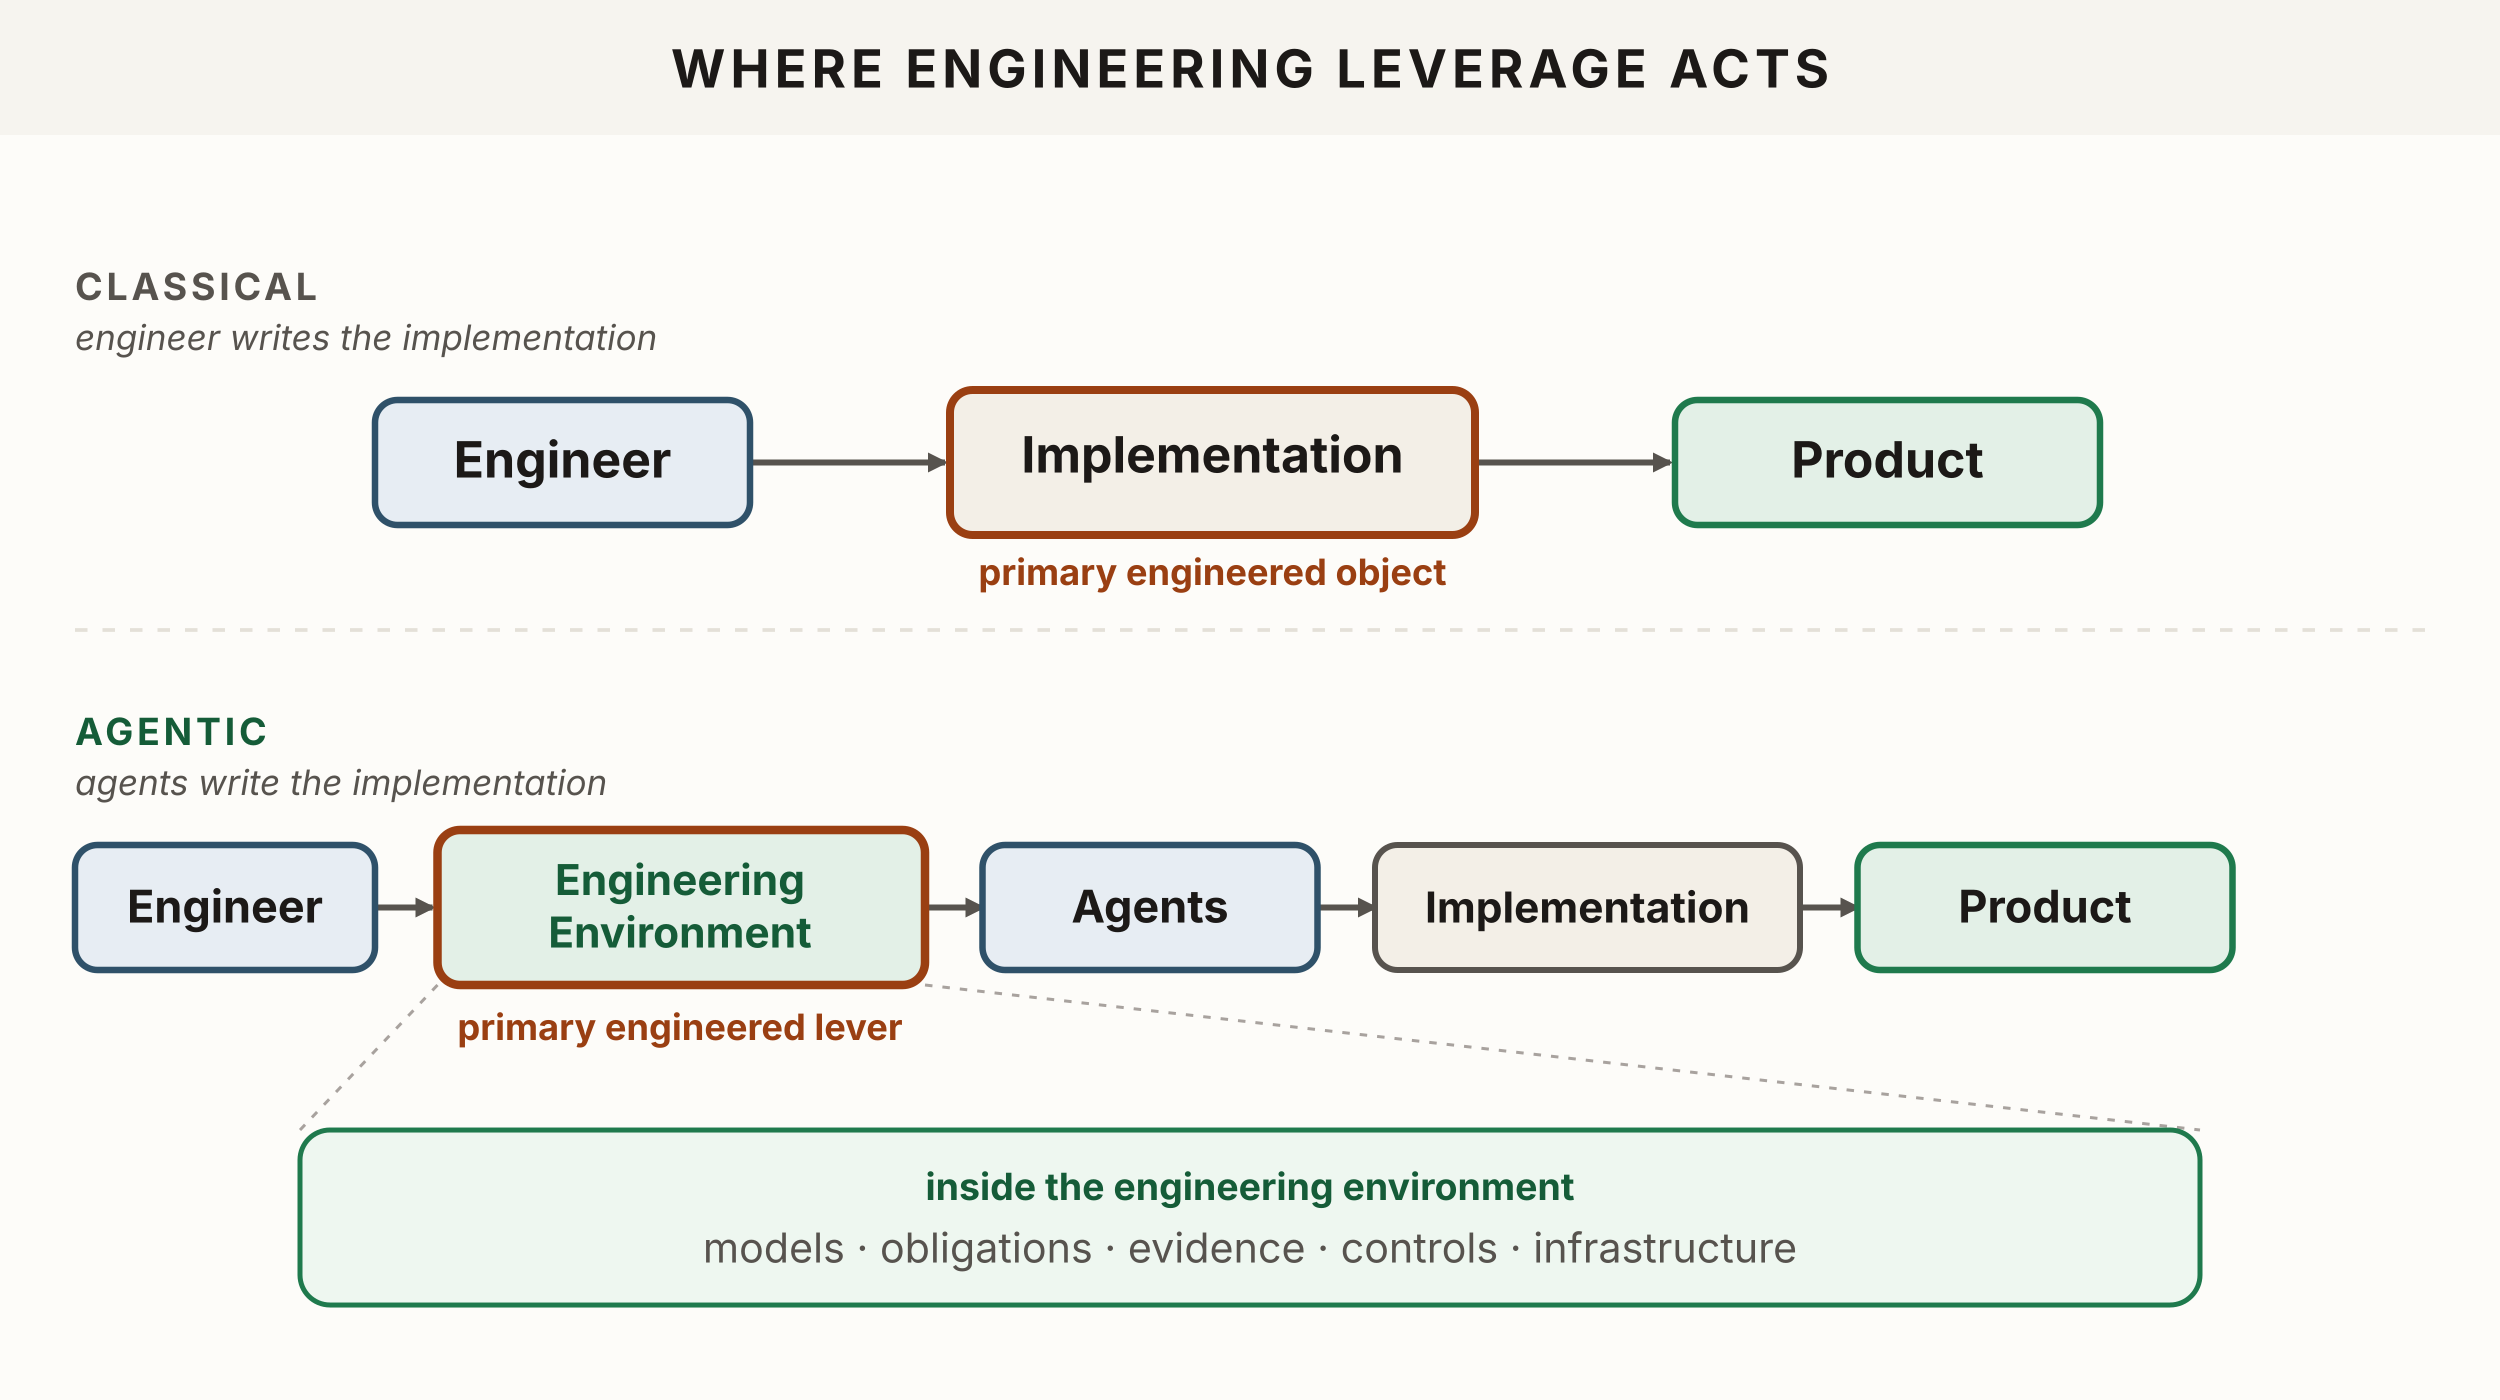
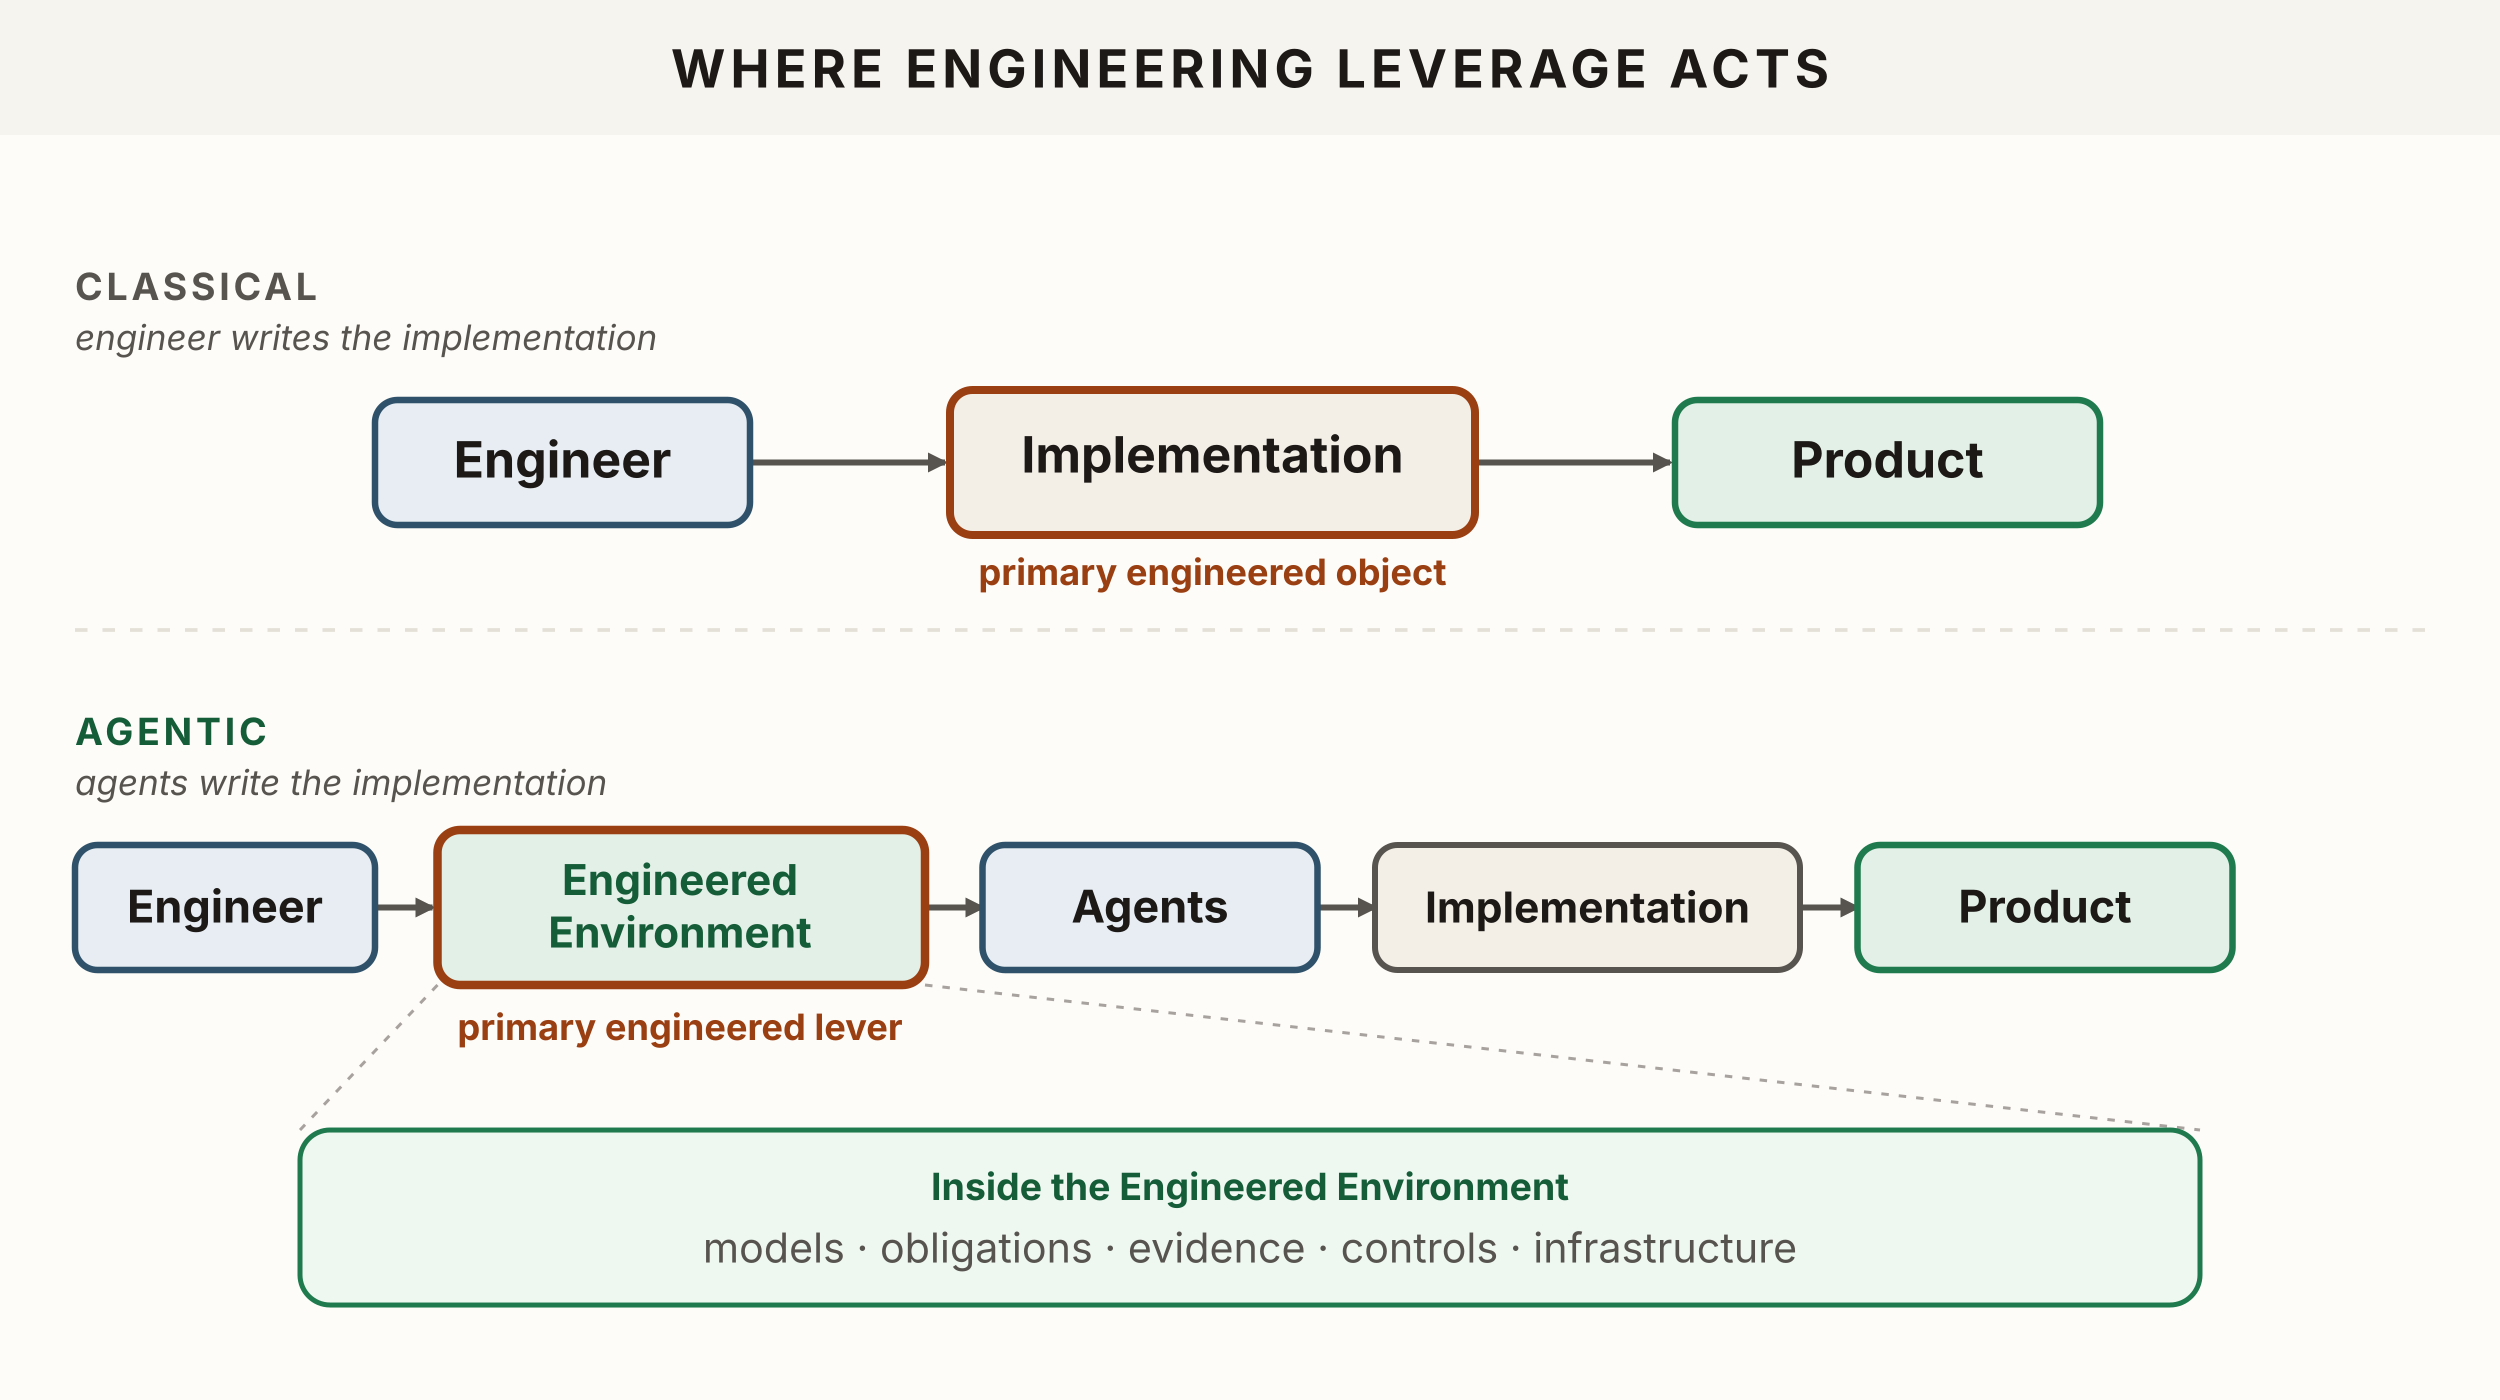
<svg xmlns="http://www.w3.org/2000/svg" viewBox="0 0 1000 560" width="1000" height="560" role="img" aria-labelledby="levTitle levDesc" font-family="'Source Sans 3', -apple-system, 'Segoe UI', sans-serif">
  <defs>
    <marker id="lev-k" viewBox="0 0 10 10" refX="8.5" refY="5" markerWidth="8" markerHeight="8" orient="auto" markerUnits="userSpaceOnUse">
      <path d="M0,0 L10,5 L0,10 z" fill="#57534e" />
    </marker>
  </defs>
  <rect x="0" y="0" width="1000" height="560" fill="#fdfcf9" />
  <rect x="0" y="0" width="1000" height="54" fill="#f6f4ef" />
  <text x="500" y="35" text-anchor="middle" font-size="21" font-weight="700" letter-spacing="2" fill="#1c1917">WHERE ENGINEERING LEVERAGE ACTS</text>
  <text x="30" y="120" font-size="15" font-weight="700" letter-spacing="1.5" fill="#57534e">CLASSICAL</text>
  <text x="30" y="140" font-size="14" font-style="italic" fill="#57534e">engineer writes the implementation</text>
  <g fill="none" stroke="#57534e" stroke-width="2.4">
    <path d="M300,185 L378,185" marker-end="url(#lev-k)" />
    <path d="M590,185 L668,185" marker-end="url(#lev-k)" />
  </g>
  <rect x="150" y="160" width="150" height="50" rx="9" fill="#e7edf3" stroke="#2f5169" stroke-width="2.6" />
  <text x="225" y="191" text-anchor="middle" font-size="20" font-weight="700" fill="#1c1917">Engineer</text>
  <rect x="380" y="156" width="210" height="58" rx="9" fill="#f3efe7" stroke="#9a3f12" stroke-width="3.2" />
  <text x="485" y="189" text-anchor="middle" font-size="20" font-weight="700" fill="#1c1917">Implementation</text>
  <text x="485" y="234" text-anchor="middle" font-size="14.5" font-weight="700" fill="#9a3f12">primary engineered object</text>
  <rect x="670" y="160" width="170" height="50" rx="9" fill="#e3f0e7" stroke="#1f7a4d" stroke-width="2.6" />
  <text x="755" y="191" text-anchor="middle" font-size="20" font-weight="700" fill="#1c1917">Product</text>
  <line x1="30" y1="252" x2="970" y2="252" stroke="#e4e0d8" stroke-width="1.5" stroke-dasharray="5 6" />
  <text x="30" y="298" font-size="15" font-weight="700" letter-spacing="1.5" fill="#155c38">AGENTIC</text>
  <text x="30" y="318" font-size="14" font-style="italic" fill="#57534e">agents write the implementation</text>
  <g fill="none" stroke="#57534e" stroke-width="2.4">
    <path d="M150,363 L173,363" marker-end="url(#lev-k)" />
    <path d="M370,363 L393,363" marker-end="url(#lev-k)" />
    <path d="M527,363 L550,363" marker-end="url(#lev-k)" />
    <path d="M720,363 L743,363" marker-end="url(#lev-k)" />
  </g>
  <rect x="30" y="338" width="120" height="50" rx="9" fill="#e7edf3" stroke="#2f5169" stroke-width="2.6" />
  <text x="90" y="369" text-anchor="middle" font-size="18" font-weight="700" fill="#1c1917">Engineer</text>
  <rect x="175" y="332" width="195" height="62" rx="9" fill="#e3f0e7" stroke="#9a3f12" stroke-width="3.4" />
-   <text x="272" y="358" text-anchor="middle" font-size="17" font-weight="700" fill="#155c38">Engineering</text>
+   <text x="272" y="358" text-anchor="middle" font-size="17" font-weight="700" fill="#155c38">Engineered</text>
  <text x="272" y="379" text-anchor="middle" font-size="17" font-weight="700" fill="#155c38">Environment</text>
  <text x="272" y="416" text-anchor="middle" font-size="14.5" font-weight="700" fill="#9a3f12">primary engineered lever</text>
  <rect x="393" y="338" width="134" height="50" rx="9" fill="#e7edf3" stroke="#2f5169" stroke-width="2.6" />
  <text x="460" y="369" text-anchor="middle" font-size="18" font-weight="700" fill="#1c1917">Agents</text>
  <rect x="550" y="338" width="170" height="50" rx="9" fill="#f3efe7" stroke="#57534e" stroke-width="2.4" />
  <text x="635" y="369" text-anchor="middle" font-size="17" font-weight="700" fill="#1c1917">Implementation</text>
  <rect x="743" y="338" width="150" height="50" rx="9" fill="#e3f0e7" stroke="#1f7a4d" stroke-width="2.6" />
  <text x="818" y="369" text-anchor="middle" font-size="18" font-weight="700" fill="#1c1917">Product</text>
  <g fill="none" stroke="#a8a29e" stroke-width="1.2" stroke-dasharray="3 4">
    <line x1="175" y1="394" x2="120" y2="452" />
    <line x1="370" y1="394" x2="880" y2="452" />
  </g>
  <rect x="120" y="452" width="760" height="70" rx="12" fill="#eef7f0" stroke="#1f7a4d" stroke-width="2" />
-   <text x="500" y="480" text-anchor="middle" font-size="15" font-weight="700" fill="#155c38">inside the engineering environment</text>
+   <text x="500" y="480" text-anchor="middle" font-size="15" font-weight="700" fill="#155c38">Inside the Engineered Environment</text>
  <text x="500" y="505" text-anchor="middle" font-size="16.5" fill="#57534e">models · obligations · evidence · controls · infrastructure</text>
</svg>
